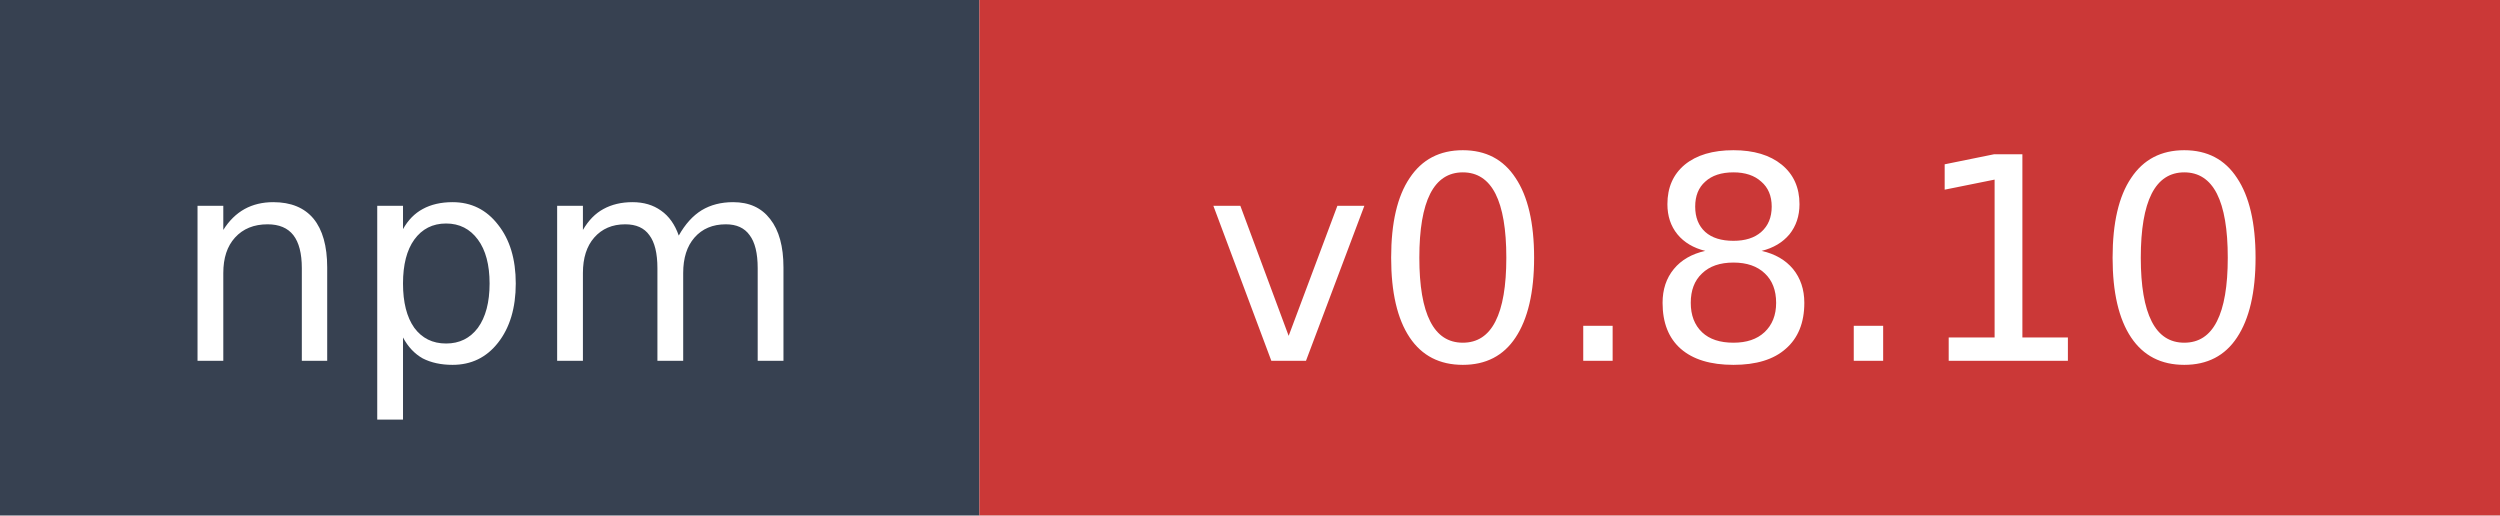
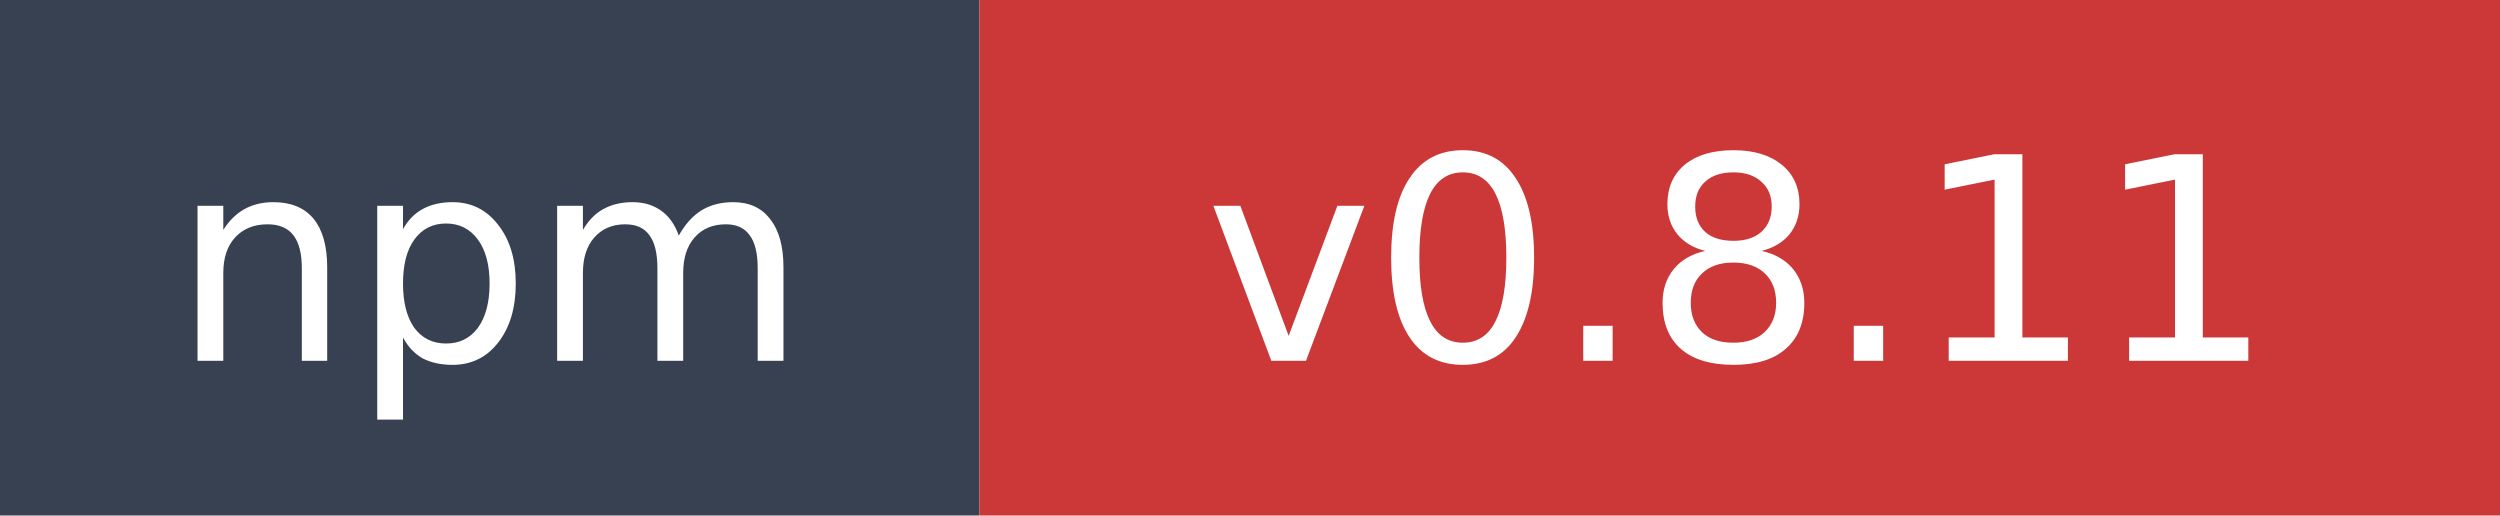
- <svg xmlns="http://www.w3.org/2000/svg" width="97" height="20" role="img" aria-label="npm: v0.8.10">
+ <svg xmlns="http://www.w3.org/2000/svg" width="97" height="20" role="img" aria-label="npm: v0.8.11">
  <rect width="38" height="20" fill="#374151" />
  <rect x="38" width="59" height="20" fill="#cb3837" />
  <text x="19" y="14" fill="#ffffff" font-family="Verdana,Geneva,DejaVu Sans,sans-serif" font-size="11" text-anchor="middle">npm</text>
-   <text x="67.5" y="14" fill="#ffffff" font-family="Verdana,Geneva,DejaVu Sans,sans-serif" font-size="11" text-anchor="middle">v0.8.10</text>
+   <text x="67.5" y="14" fill="#ffffff" font-family="Verdana,Geneva,DejaVu Sans,sans-serif" font-size="11" text-anchor="middle">v0.8.11</text>
</svg>
